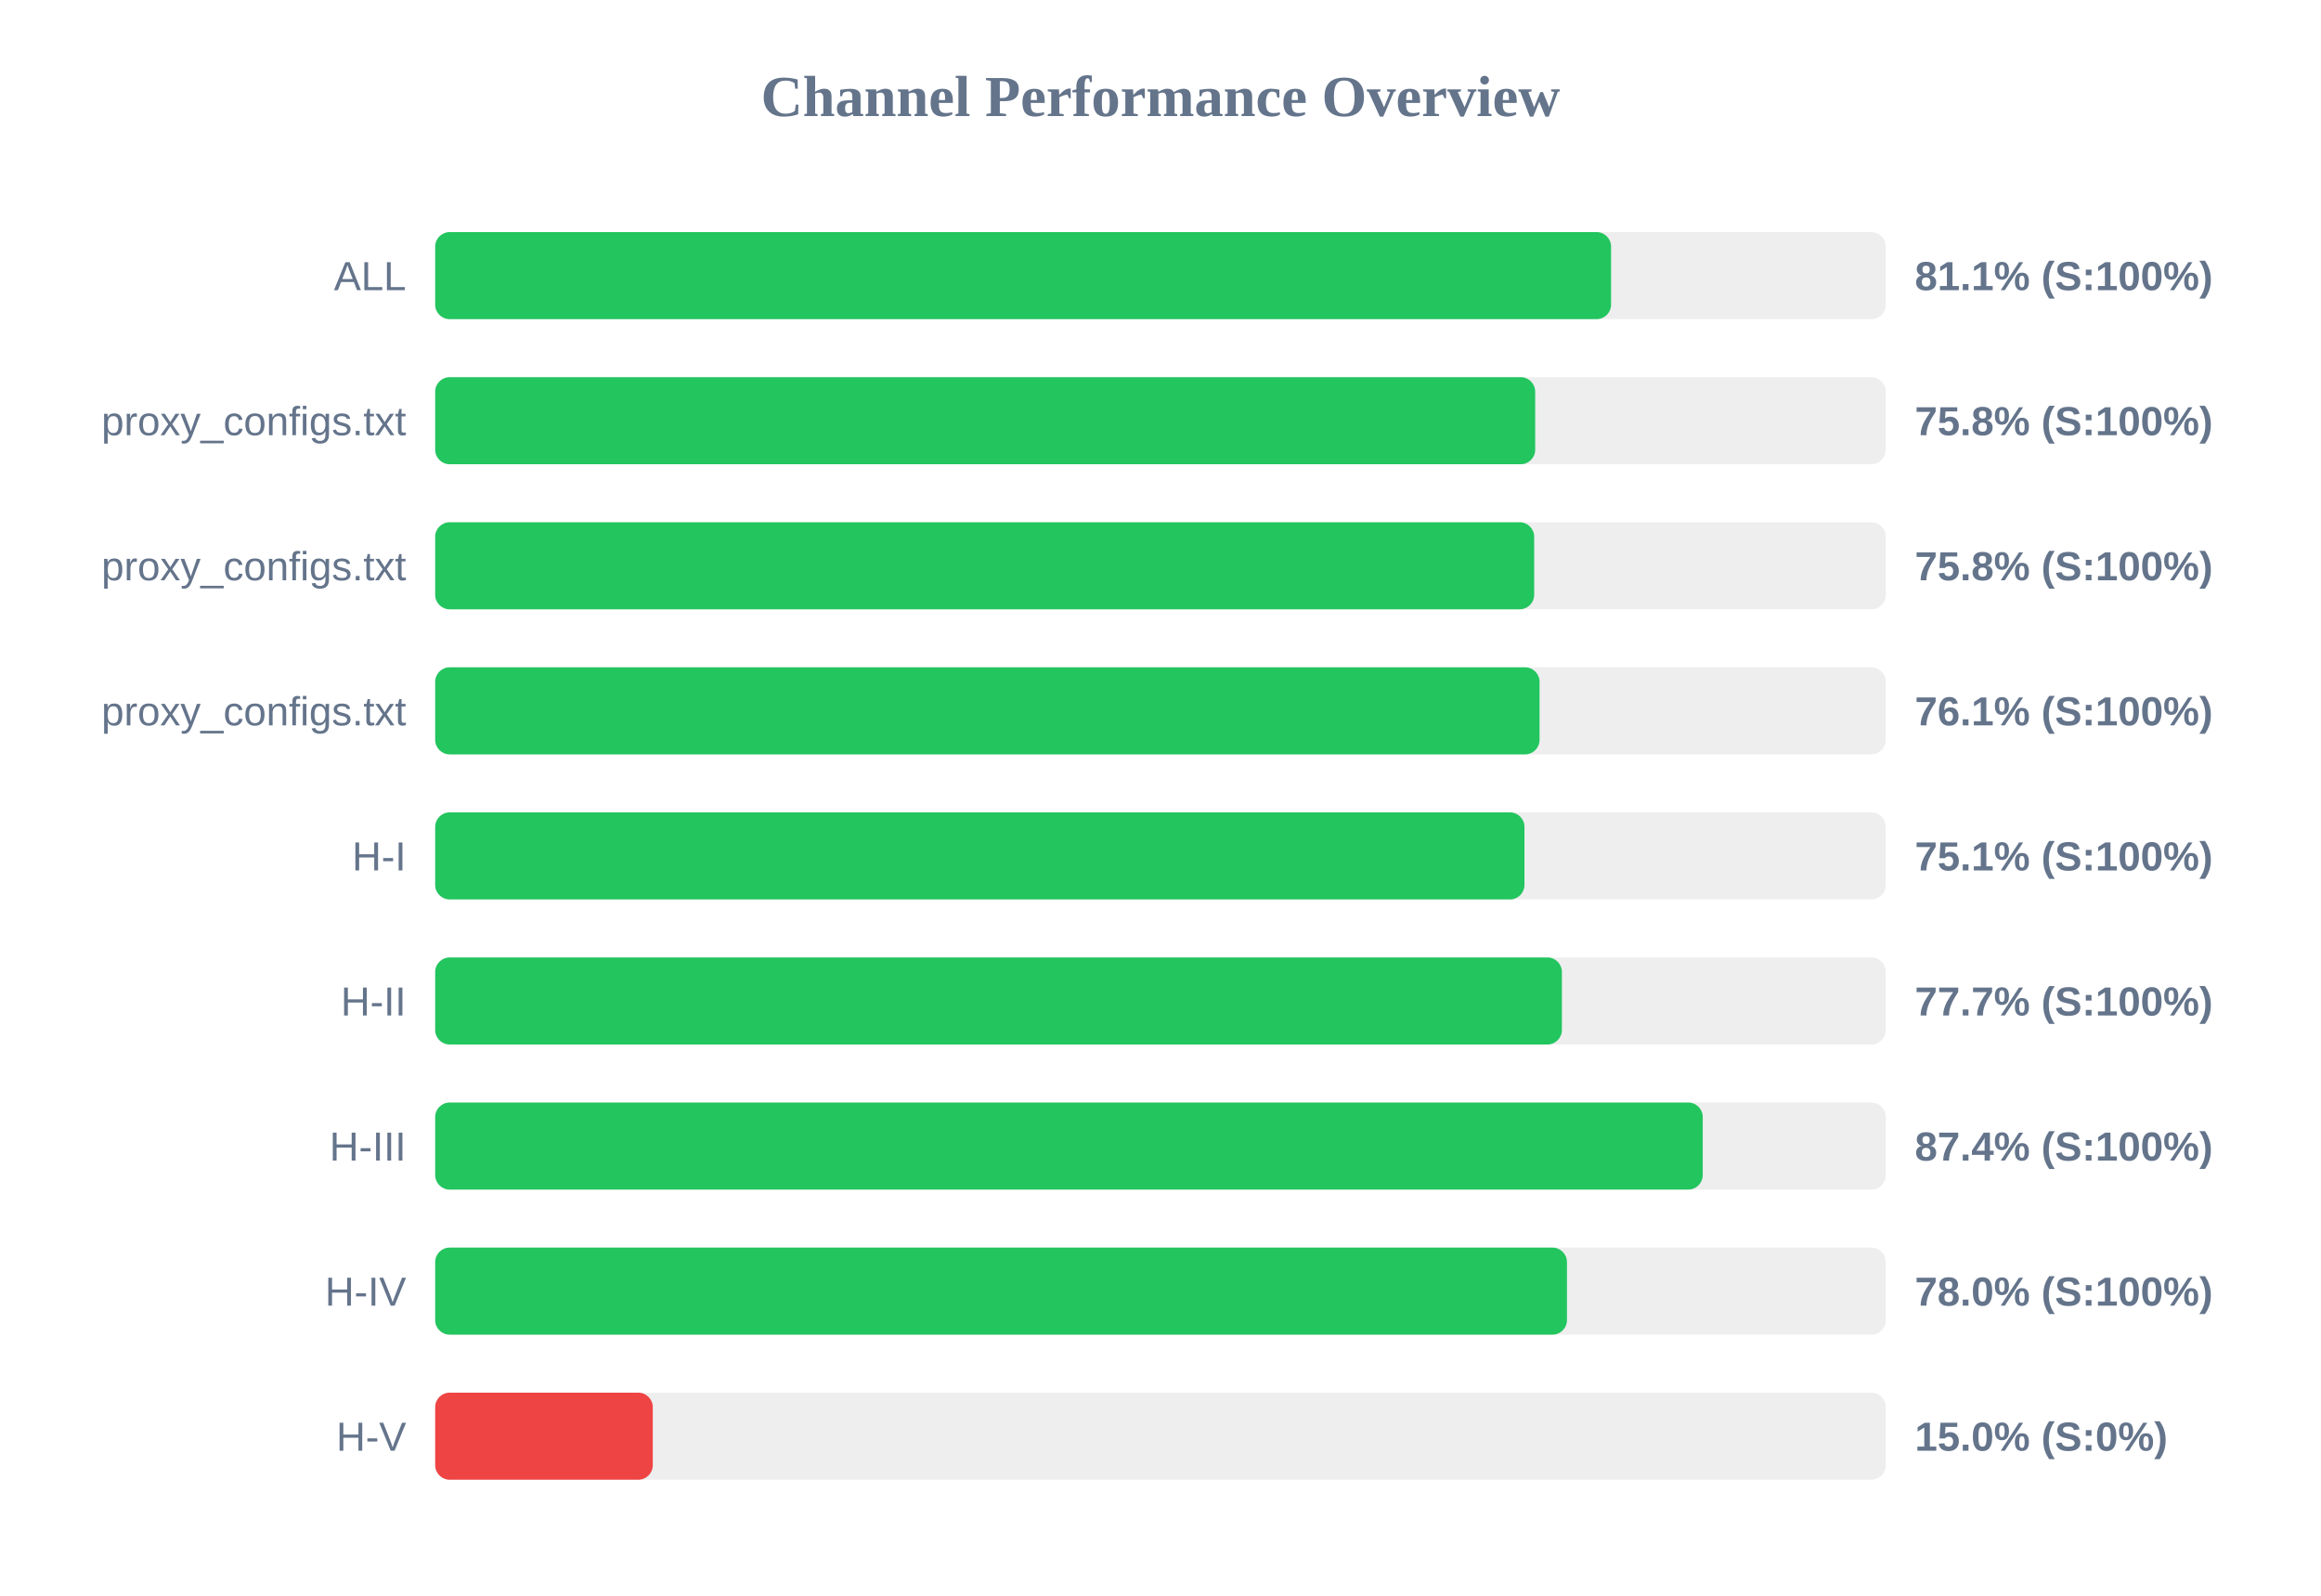
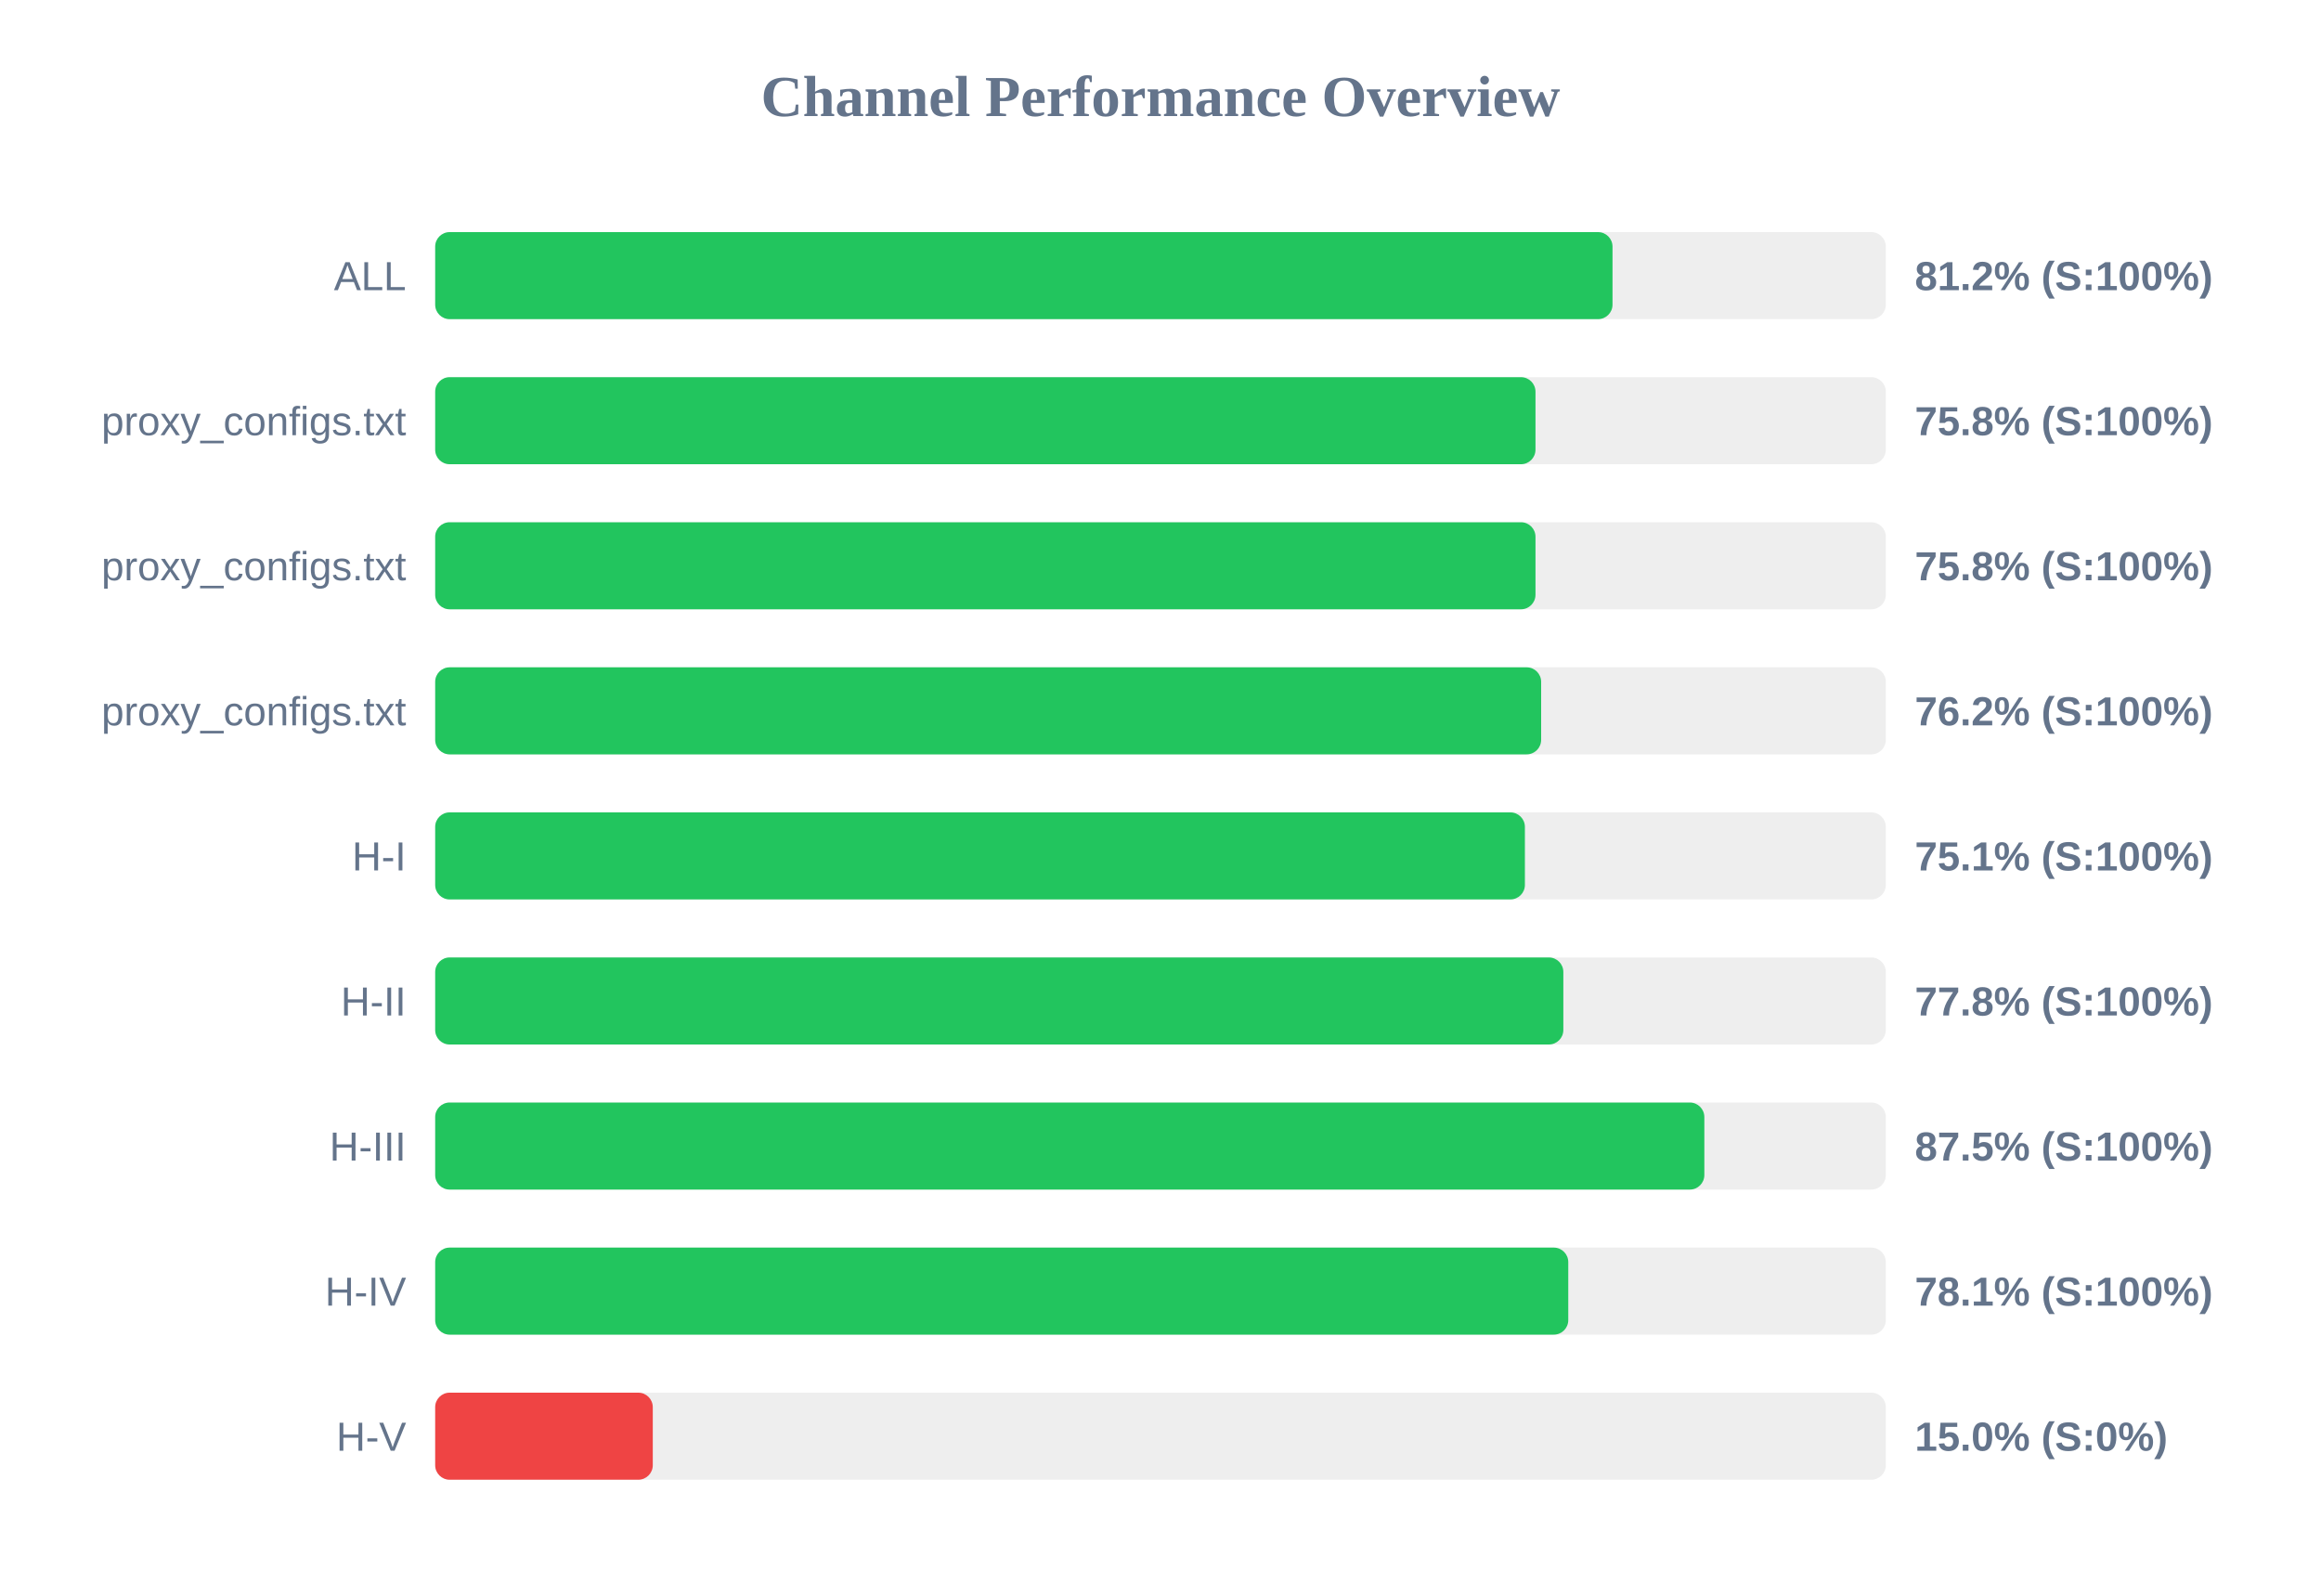
<svg xmlns="http://www.w3.org/2000/svg" width="800" height="550" version="1.1">
  <style>
        .row { font: 14px Arial; fill: #64748b; }
        .score { font: bold 14px Arial; fill: #64748b; }
    </style>
  <text x="400" y="40" text-anchor="middle" font-size="20px" font-weight="bold" fill="#64748b">Channel Performance Overview</text>
  <rect x="150" y="80" width="500" height="30" fill="#eee" rx="5" />
-   <rect x="150" y="80" width="405.3" height="30" fill="#22c55e" rx="5" />
+   <rect x="150" y="80" width="405.8" height="30" fill="#22c55e" rx="5" />
  <text x="140" y="100" text-anchor="end" class="row">ALL</text>
-   <text x="660" y="100" text-anchor="start" class="score">81.1% (S:100%)</text>
+   <text x="660" y="100" text-anchor="start" class="score">81.2% (S:100%)</text>
  <rect x="150" y="130" width="500" height="30" fill="#eee" rx="5" />
-   <rect x="150" y="130" width="379.15" height="30" fill="#22c55e" rx="5" />
+   <rect x="150" y="130" width="379.25" height="30" fill="#22c55e" rx="5" />
  <text x="140" y="150" text-anchor="end" class="row">proxy_configs.txt</text>
  <text x="660" y="150" text-anchor="start" class="score">75.8% (S:100%)</text>
  <rect x="150" y="180" width="500" height="30" fill="#eee" rx="5" />
-   <rect x="150" y="180" width="378.8" height="30" fill="#22c55e" rx="5" />
+   <rect x="150" y="180" width="379.25" height="30" fill="#22c55e" rx="5" />
  <text x="140" y="200" text-anchor="end" class="row">proxy_configs.txt</text>
  <text x="660" y="200" text-anchor="start" class="score">75.8% (S:100%)</text>
  <rect x="150" y="230" width="500" height="30" fill="#eee" rx="5" />
-   <rect x="150" y="230" width="380.65" height="30" fill="#22c55e" rx="5" />
+   <rect x="150" y="230" width="381.2" height="30" fill="#22c55e" rx="5" />
  <text x="140" y="250" text-anchor="end" class="row">proxy_configs.txt</text>
-   <text x="660" y="250" text-anchor="start" class="score">76.1% (S:100%)</text>
+   <text x="660" y="250" text-anchor="start" class="score">76.2% (S:100%)</text>
  <rect x="150" y="280" width="500" height="30" fill="#eee" rx="5" />
-   <rect x="150" y="280" width="375.45" height="30" fill="#22c55e" rx="5" />
+   <rect x="150" y="280" width="375.6" height="30" fill="#22c55e" rx="5" />
  <text x="140" y="300" text-anchor="end" class="row">H-I</text>
  <text x="660" y="300" text-anchor="start" class="score">75.1% (S:100%)</text>
  <rect x="150" y="330" width="500" height="30" fill="#eee" rx="5" />
-   <rect x="150" y="330" width="388.35" height="30" fill="#22c55e" rx="5" />
+   <rect x="150" y="330" width="388.85" height="30" fill="#22c55e" rx="5" />
  <text x="140" y="350" text-anchor="end" class="row">H-II</text>
-   <text x="660" y="350" text-anchor="start" class="score">77.7% (S:100%)</text>
+   <text x="660" y="350" text-anchor="start" class="score">77.8% (S:100%)</text>
  <rect x="150" y="380" width="500" height="30" fill="#eee" rx="5" />
-   <rect x="150" y="380" width="436.9" height="30" fill="#22c55e" rx="5" />
+   <rect x="150" y="380" width="437.45" height="30" fill="#22c55e" rx="5" />
  <text x="140" y="400" text-anchor="end" class="row">H-III</text>
-   <text x="660" y="400" text-anchor="start" class="score">87.4% (S:100%)</text>
+   <text x="660" y="400" text-anchor="start" class="score">87.5% (S:100%)</text>
  <rect x="150" y="430" width="500" height="30" fill="#eee" rx="5" />
-   <rect x="150" y="430" width="390.1" height="30" fill="#22c55e" rx="5" />
+   <rect x="150" y="430" width="390.55" height="30" fill="#22c55e" rx="5" />
  <text x="140" y="450" text-anchor="end" class="row">H-IV</text>
-   <text x="660" y="450" text-anchor="start" class="score">78.0% (S:100%)</text>
+   <text x="660" y="450" text-anchor="start" class="score">78.1% (S:100%)</text>
  <rect x="150" y="480" width="500" height="30" fill="#eee" rx="5" />
  <rect x="150" y="480" width="75.0" height="30" fill="#ef4444" rx="5" />
  <text x="140" y="500" text-anchor="end" class="row">H-V</text>
  <text x="660" y="500" text-anchor="start" class="score">15.0% (S:0%)</text>
</svg>
